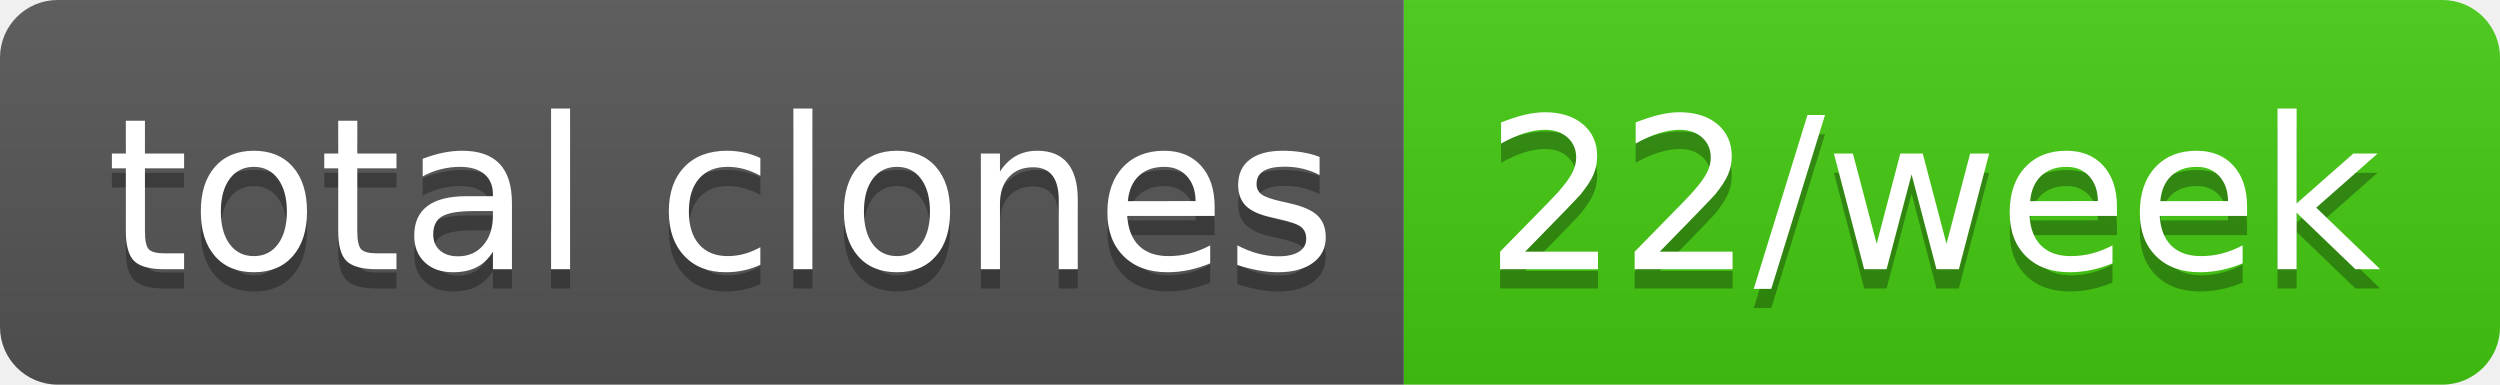
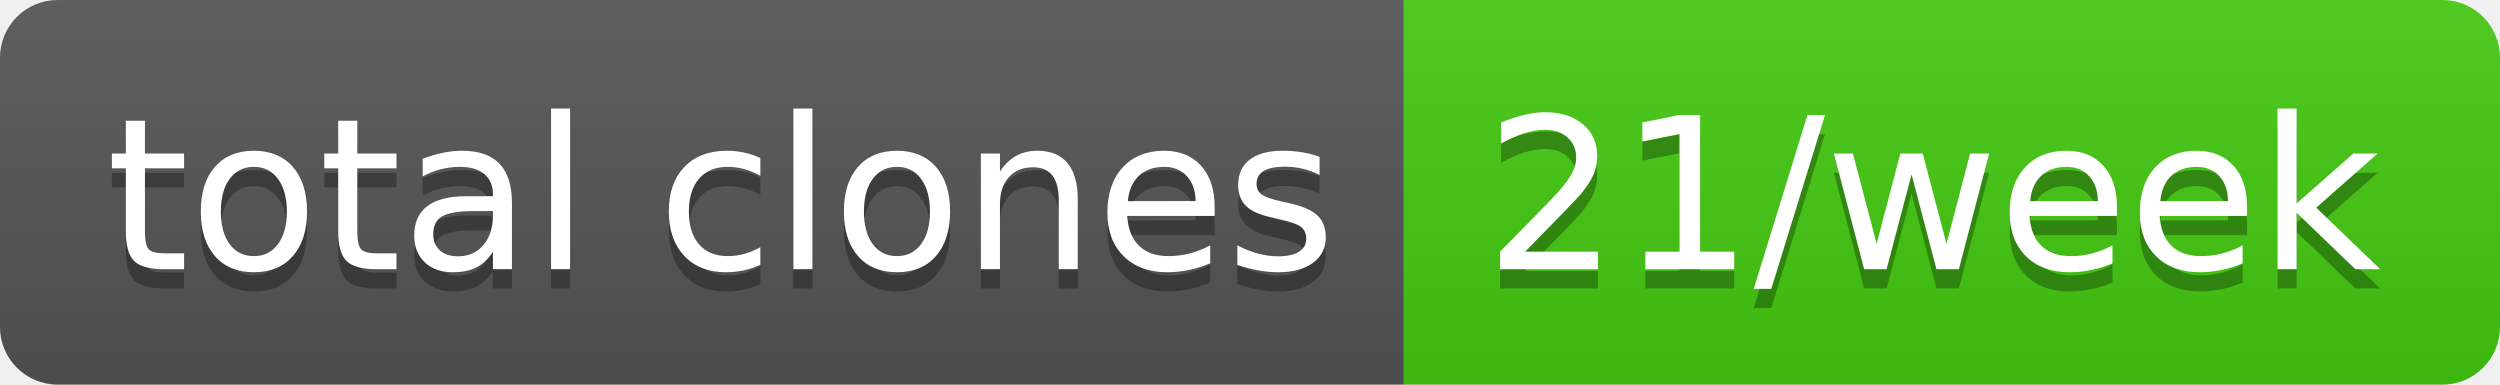
- <svg xmlns="http://www.w3.org/2000/svg" width="130" height="20" role="img" aria-label="total clones: 22/week">
+ <svg xmlns="http://www.w3.org/2000/svg" width="130" height="20" role="img" aria-label="total clones: 21/week">
  <linearGradient id="s" x2="0" y2="100%">
    <stop offset="0" stop-color="#bbb" stop-opacity=".1" />
    <stop offset="1" stop-opacity=".1" />
  </linearGradient>
  <clipPath id="r">
    <rect width="130" height="20" rx="3" fill="#fff" />
  </clipPath>
  <g clip-path="url(#r)">
    <rect width="73" height="20" fill="#555" />
    <rect x="73" width="57" height="20" fill="#4c1" />
    <rect width="130" height="20" fill="url(#s)" />
  </g>
  <g fill="#fff" text-anchor="middle" font-family="Verdana,Geneva,DejaVu Sans,sans-serif" text-rendering="geometricPrecision" font-size="110">
    <text aria-hidden="true" x="375" y="150" fill="#010101" fill-opacity=".3" transform="scale(.1)" textLength="630">total clones</text>
    <text x="375" y="140" transform="scale(.1)" fill="#fff" textLength="630">total clones</text>
-     <text aria-hidden="true" x="1005" y="150" fill="#010101" fill-opacity=".3" transform="scale(.1)" textLength="470">22/week</text>
-     <text x="1005" y="140" transform="scale(.1)" fill="#fff" textLength="470">22/week</text>
+     <text aria-hidden="true" x="1005" y="150" fill="#010101" fill-opacity=".3" transform="scale(.1)" textLength="470">21/week</text>
+     <text x="1005" y="140" transform="scale(.1)" fill="#fff" textLength="470">21/week</text>
  </g>
</svg>
